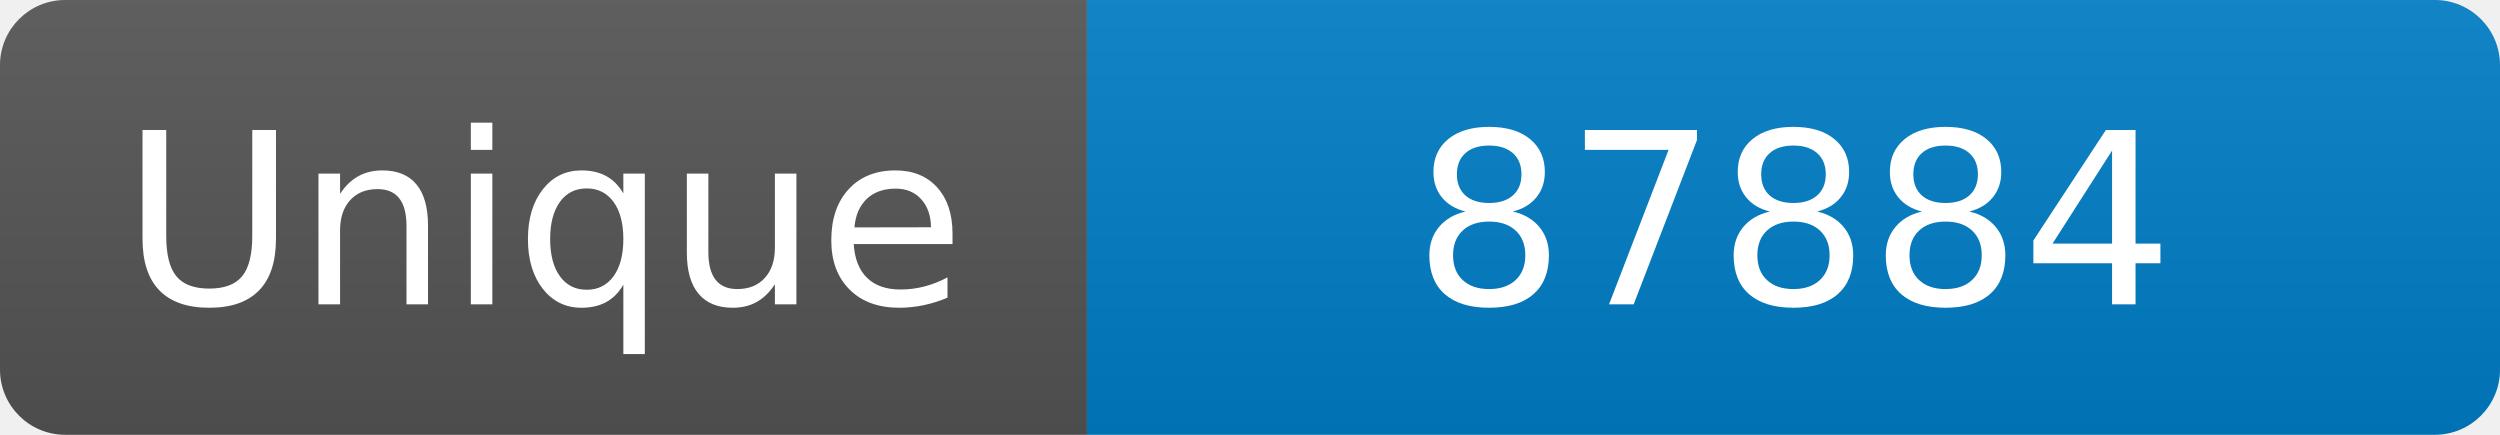
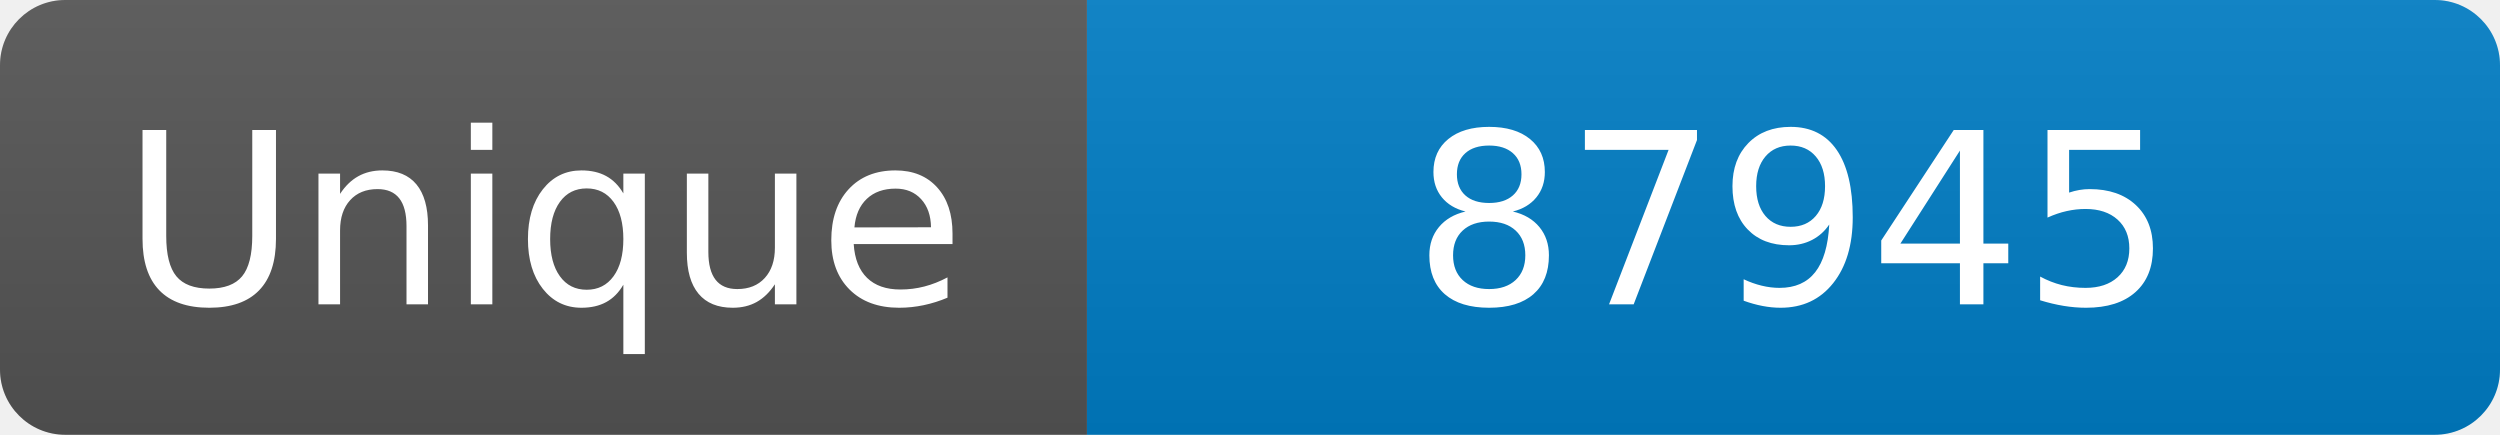
<svg xmlns="http://www.w3.org/2000/svg" width="115" height="20" role="img" aria-label="Maintained?: yes">
  <linearGradient id="s" x2="0" y2="100%">
    <stop offset="0" stop-color="#bbb" stop-opacity=".1" />
    <stop offset="1" stop-opacity=".1" />
  </linearGradient>
  <clipPath id="r">
    <rect width="115" height="20" rx="3" fill="#fff" />
  </clipPath>
  <g clip-path="url(#r)">
    <rect width="50" height="20" fill="#555" />
    <rect x="50" width="160" height="20" fill="#007ec6" />
    <rect width="115" height="20" fill="url(#s)" />
  </g>
  <g fill="#fff" text-anchor="middle" font-family="Verdana,Geneva,DejaVu Sans,sans-serif" font-size="110">
    <text x="250" y="140" transform="scale(.1)" fill="#fff">Unique</text>
-     <text x="825" y="140" transform="scale(.1)" fill="#fff">87884</text>
+     <text x="825" y="140" transform="scale(.1)" fill="#fff">87945</text>
  </g>
</svg>
